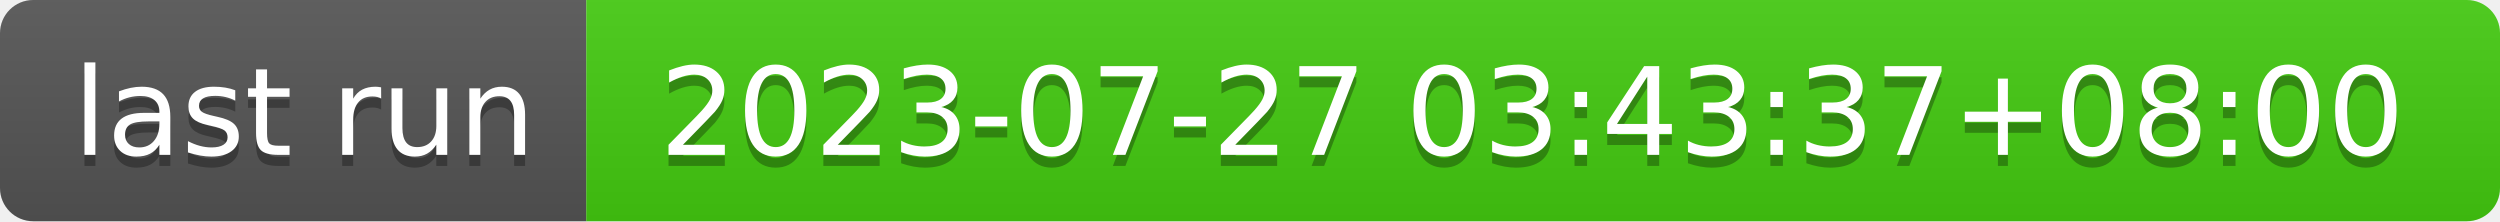
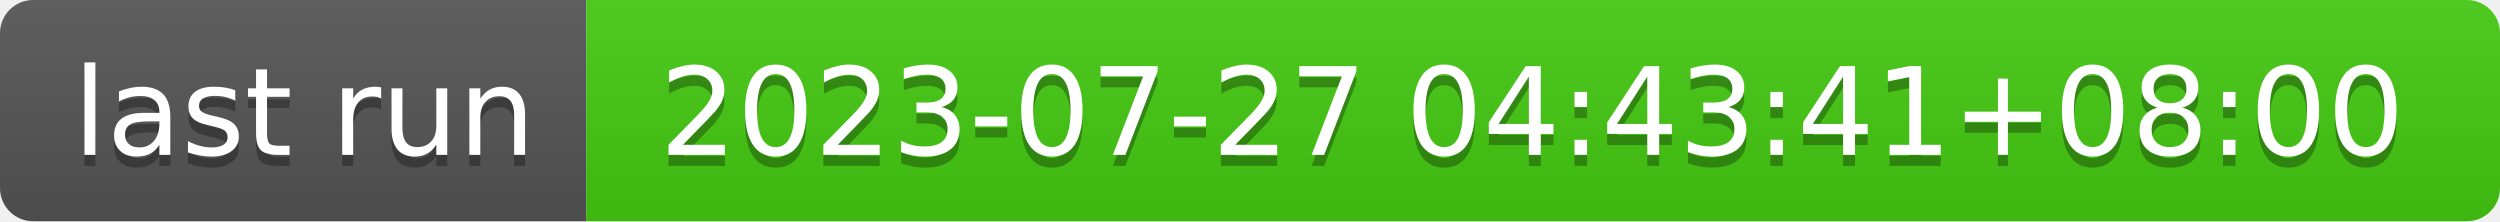
- <svg xmlns="http://www.w3.org/2000/svg" width="226" height="20" role="img" aria-label="last run: 2023-07-27 03:43:37+08:00">
+ <svg xmlns="http://www.w3.org/2000/svg" width="226" height="20" role="img" aria-label="last run: 2023-07-27 04:43:41+08:00">
  <linearGradient id="s" x2="0" y2="100%">
    <stop offset="0" stop-color="#bbb" stop-opacity=".1" />
    <stop offset="1" stop-opacity=".1" />
  </linearGradient>
  <clipPath id="r">
    <rect width="226" height="20" rx="3" fill="#fff" />
  </clipPath>
  <g clip-path="url(#r)">
    <rect width="53" height="20" fill="#555" />
    <rect x="53" width="173" height="20" fill="#4c1" />
    <rect width="226" height="20" fill="url(#s)" />
  </g>
  <g fill="#fff" text-anchor="middle" font-family="Verdana,Geneva,DejaVu Sans,sans-serif" text-rendering="geometricPrecision" font-size="110">
    <text aria-hidden="true" x="275" y="150" fill="#010101" fill-opacity=".3" transform="scale(.1)" textLength="430">last run</text>
    <text x="275" y="140" transform="scale(.1)" fill="#fff" textLength="430">last run</text>
-     <text aria-hidden="true" x="1385" y="150" fill="#010101" fill-opacity=".3" transform="scale(.1)" textLength="1630">2023-07-27 03:43:37+08:00</text>
-     <text x="1385" y="140" transform="scale(.1)" fill="#fff" textLength="1630">2023-07-27 03:43:37+08:00</text>
+     <text aria-hidden="true" x="1385" y="150" fill="#010101" fill-opacity=".3" transform="scale(.1)" textLength="1630">2023-07-27 04:43:41+08:00</text>
+     <text x="1385" y="140" transform="scale(.1)" fill="#fff" textLength="1630">2023-07-27 04:43:41+08:00</text>
  </g>
</svg>
